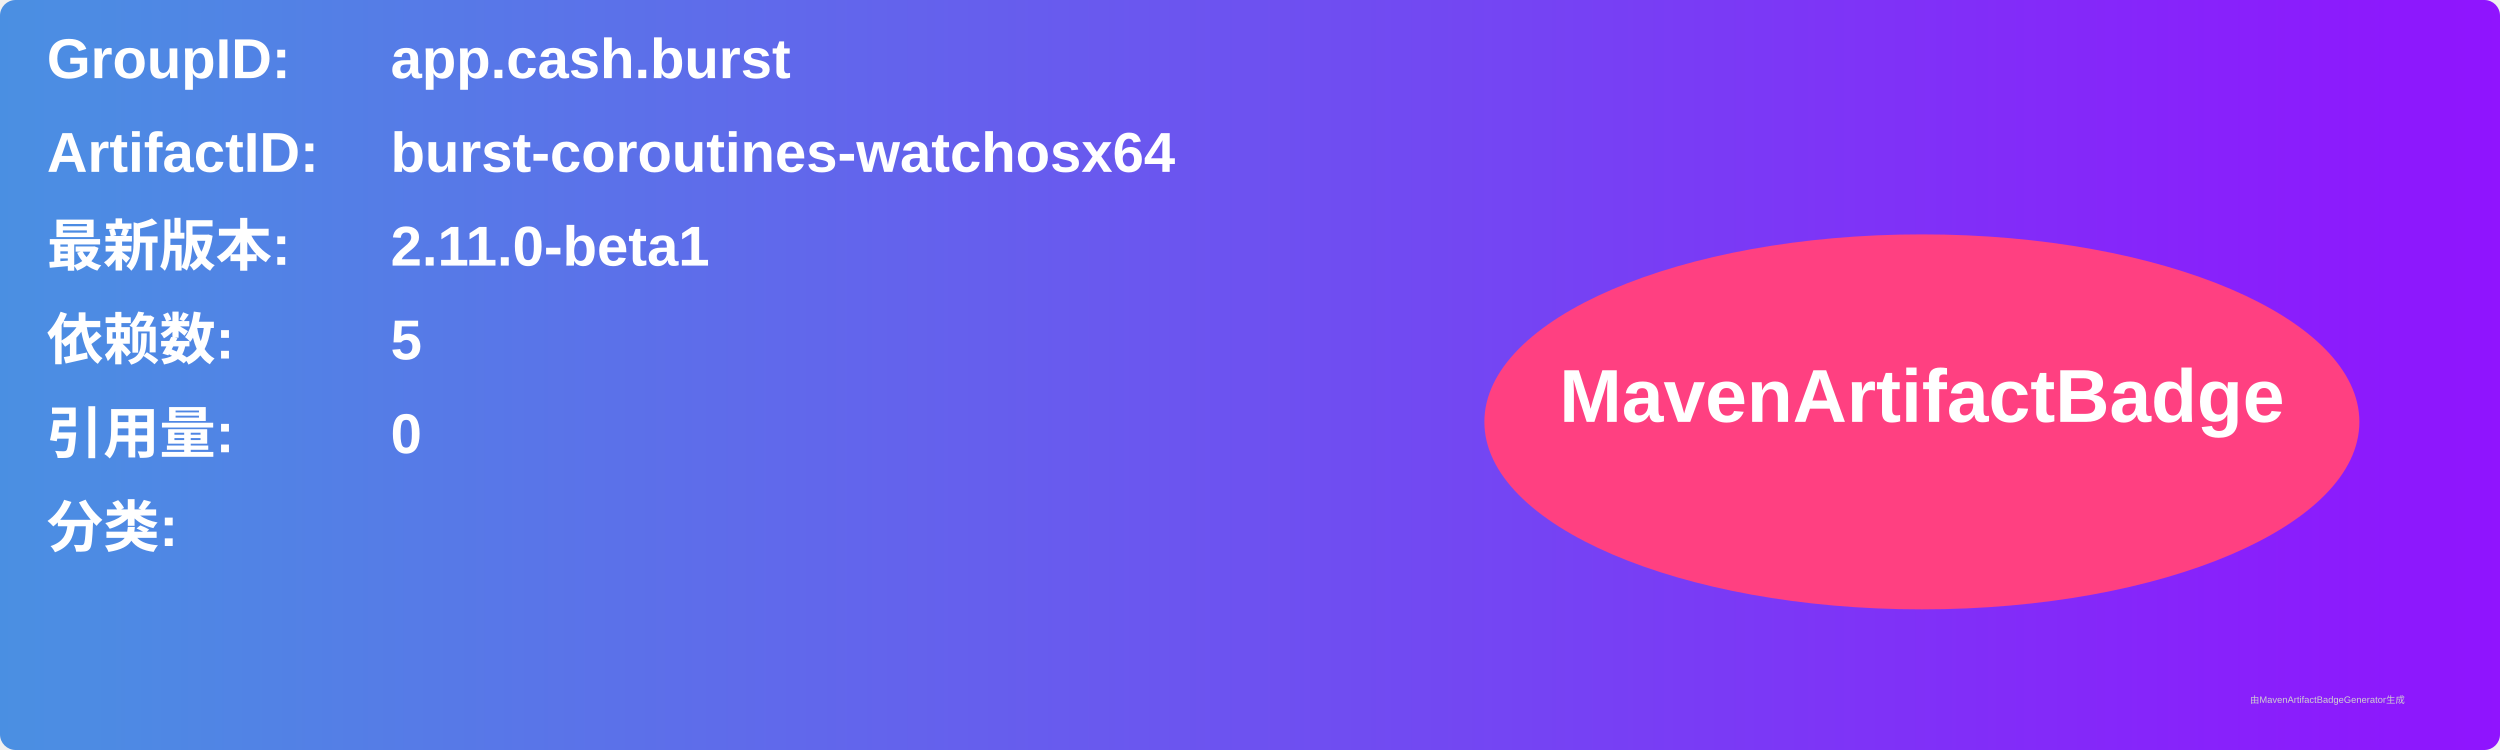
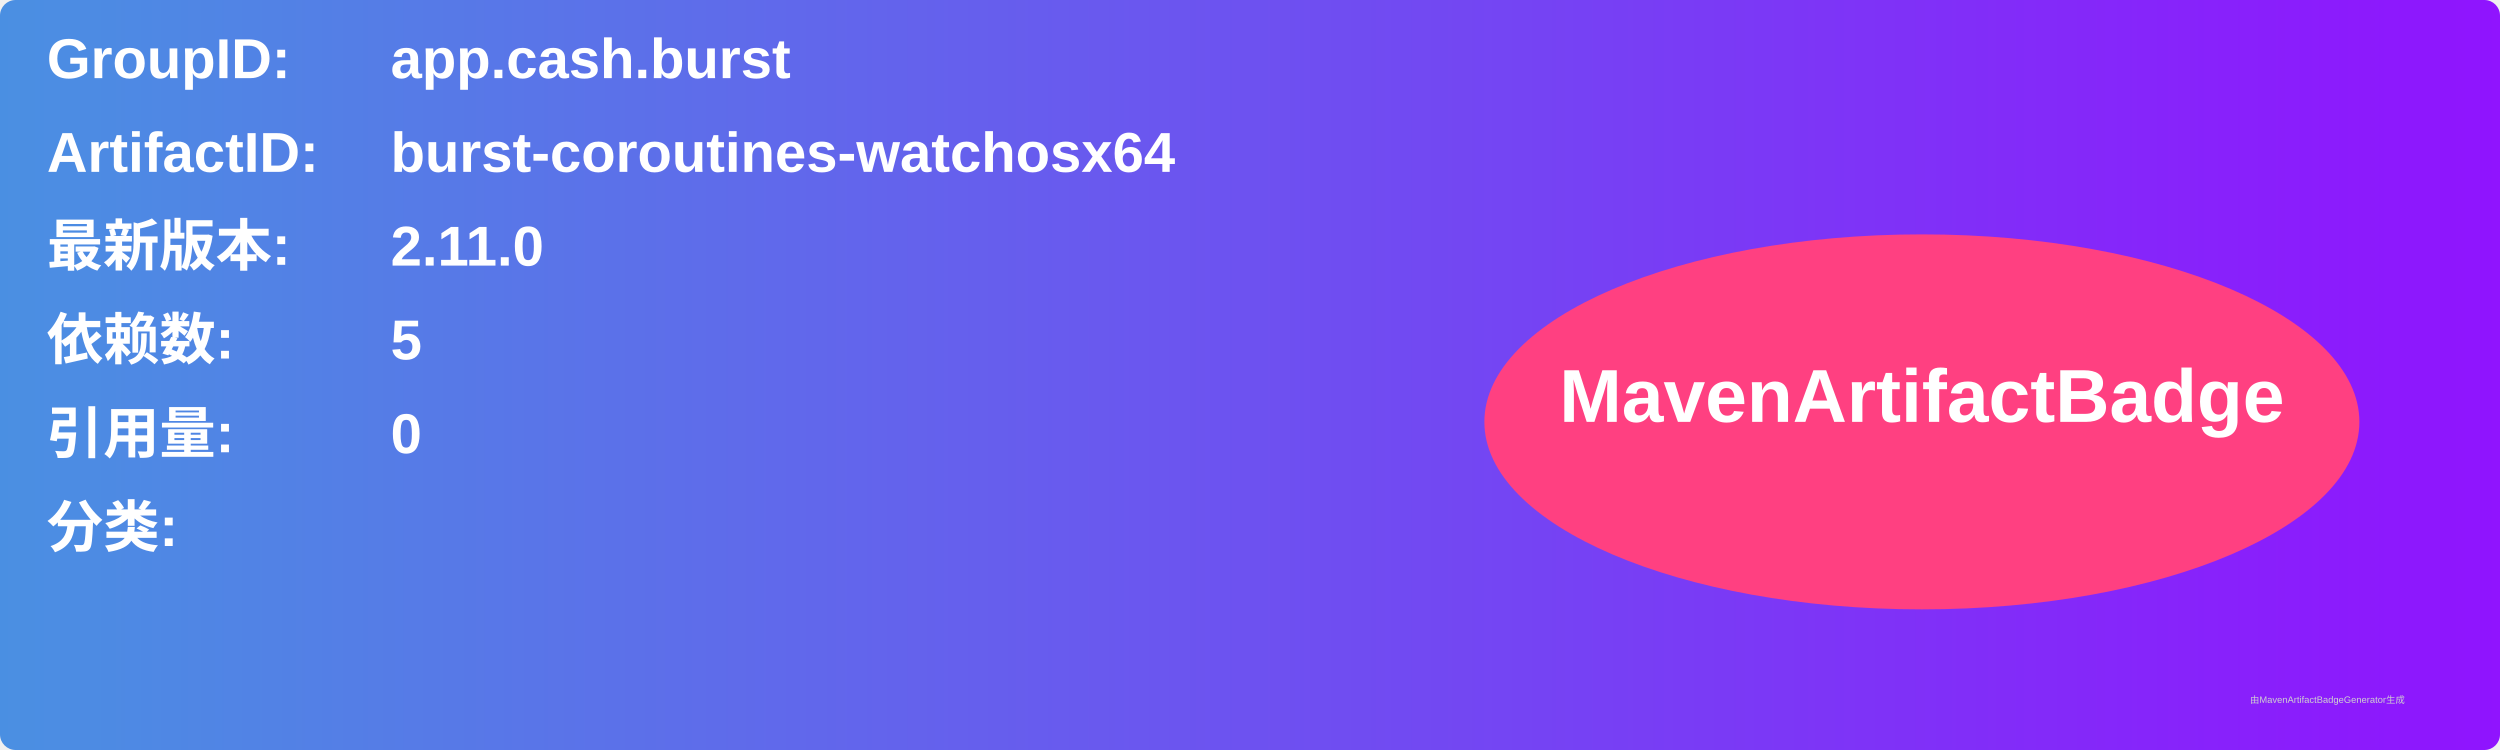
<svg xmlns="http://www.w3.org/2000/svg" width="800" height="240" viewBox="0 0 800 240">
  <linearGradient id="grad" x1="0%" y1="0%" x2="100%" y2="0%">
    <stop offset="0%" stop-color="#4a90e2" />
    <stop offset="100%" stop-color="#9013fe" />
  </linearGradient>
  <rect width="100%" height="100%" rx="5" ry="5" fill="url(#grad)" />
  <g transform="translate(15, 15)">
    <text x="0" y="10" font-family="Arial" font-size="18" fill="white" font-weight="bold" width="260">GroupID:</text>
    <text x="110" y="10" font-family="Arial" font-size="18" fill="white" font-weight="bold" width="460">app.cash.burst</text>
    <text x="0" y="40" font-family="Arial" font-size="18" fill="white" font-weight="bold" width="260">ArtifactID:</text>
    <text x="110" y="40" font-family="Arial" font-size="18" fill="white" font-weight="bold" width="460">burst-coroutines-watchosx64</text>
    <text x="0" y="70" font-family="Arial" font-size="18" fill="white" font-weight="bold">最新版本:</text>
    <text x="110" y="70" font-family="Arial" font-size="18" fill="white" font-weight="bold">
-       <tspan font-weight="bold">2.11.0-beta1</tspan>
+       <tspan font-weight="bold">2.11.0</tspan>
    </text>
    <text x="0" y="100" font-family="Arial" font-size="18" fill="white" font-weight="bold">依赖数: </text>
    <text x="110" y="100" font-family="Arial" font-size="18" fill="white">
      <tspan font-weight="bold">5</tspan>
    </text>
    <text x="0" y="130" font-family="Arial" font-size="18" fill="white" font-weight="bold">引用量: </text>
    <text x="110" y="130" font-family="Arial" font-size="18" fill="white">
      <tspan font-weight="bold">0</tspan>
    </text>
    <text x="0" y="160" font-family="Arial" font-size="18" fill="white" font-weight="bold">分类:</text>
    <text x="10" y="190" font-family="Arial" font-size="10" fill="white">
      <tspan font-weight="bold" />
    </text>
    <ellipse cx="600" cy="120" rx="140" ry="60" fill="#ff4081" />
    <text x="600" y="120" text-anchor="middle" font-family="Arial" font-size="24" fill="white" font-weight="bold">MavenArtifactBadge</text>
  </g>
  <text x="720" y="225" font-family="Arial" font-size="3" fill="#d0d0d0">由MavenArtifactBadgeGenerator生成</text>
</svg>
